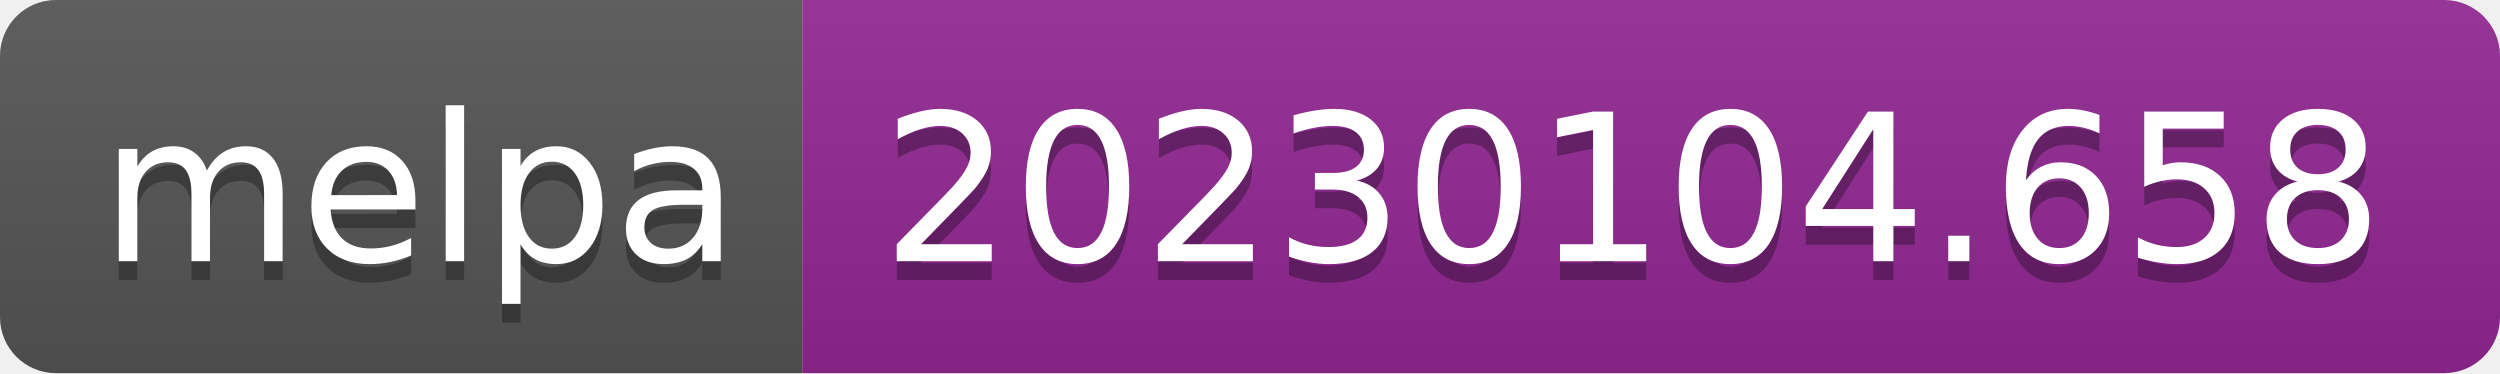
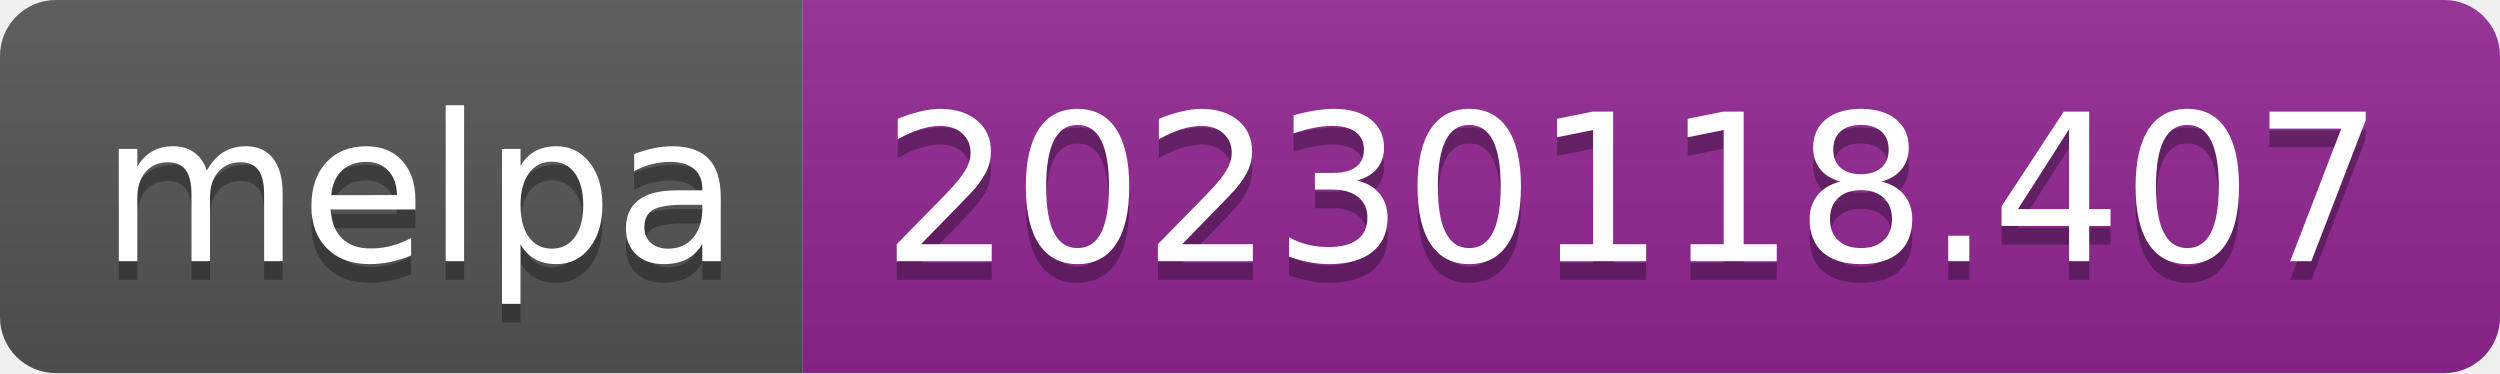
- <svg xmlns="http://www.w3.org/2000/svg" width="134" height="20" role="img" aria-label="melpa: 20230104.658">
+ <svg xmlns="http://www.w3.org/2000/svg" width="134" height="20" role="img" aria-label="melpa: 20230118.407">
  <linearGradient id="s" x2="0" y2="100%">
    <stop offset="0" stop-color="#bbb" stop-opacity=".1" />
    <stop offset="1" stop-opacity=".1" />
  </linearGradient>
  <clipPath id="r">
    <rect width="134" height="20" rx="3" fill="#fff" />
  </clipPath>
  <g clip-path="url(#r)">
    <rect width="43" height="20" fill="#555" />
    <rect x="43" width="91" height="20" fill="#922793" />
    <rect width="134" height="20" fill="url(#s)" />
  </g>
  <g fill="#fff" text-anchor="middle" font-family="Verdana,Geneva,DejaVu Sans,sans-serif" text-rendering="geometricPrecision" font-size="110">
    <text aria-hidden="true" x="225" y="150" fill="#010101" fill-opacity=".3" transform="scale(.1)" textLength="330">melpa</text>
    <text x="225" y="140" transform="scale(.1)" fill="#fff" textLength="330">melpa</text>
-     <text aria-hidden="true" x="875" y="150" fill="#010101" fill-opacity=".3" transform="scale(.1)" textLength="810">20230104.658</text>
-     <text x="875" y="140" transform="scale(.1)" fill="#fff" textLength="810">20230104.658</text>
+     <text aria-hidden="true" x="875" y="150" fill="#010101" fill-opacity=".3" transform="scale(.1)" textLength="810">20230118.407</text>
+     <text x="875" y="140" transform="scale(.1)" fill="#fff" textLength="810">20230118.407</text>
  </g>
</svg>
